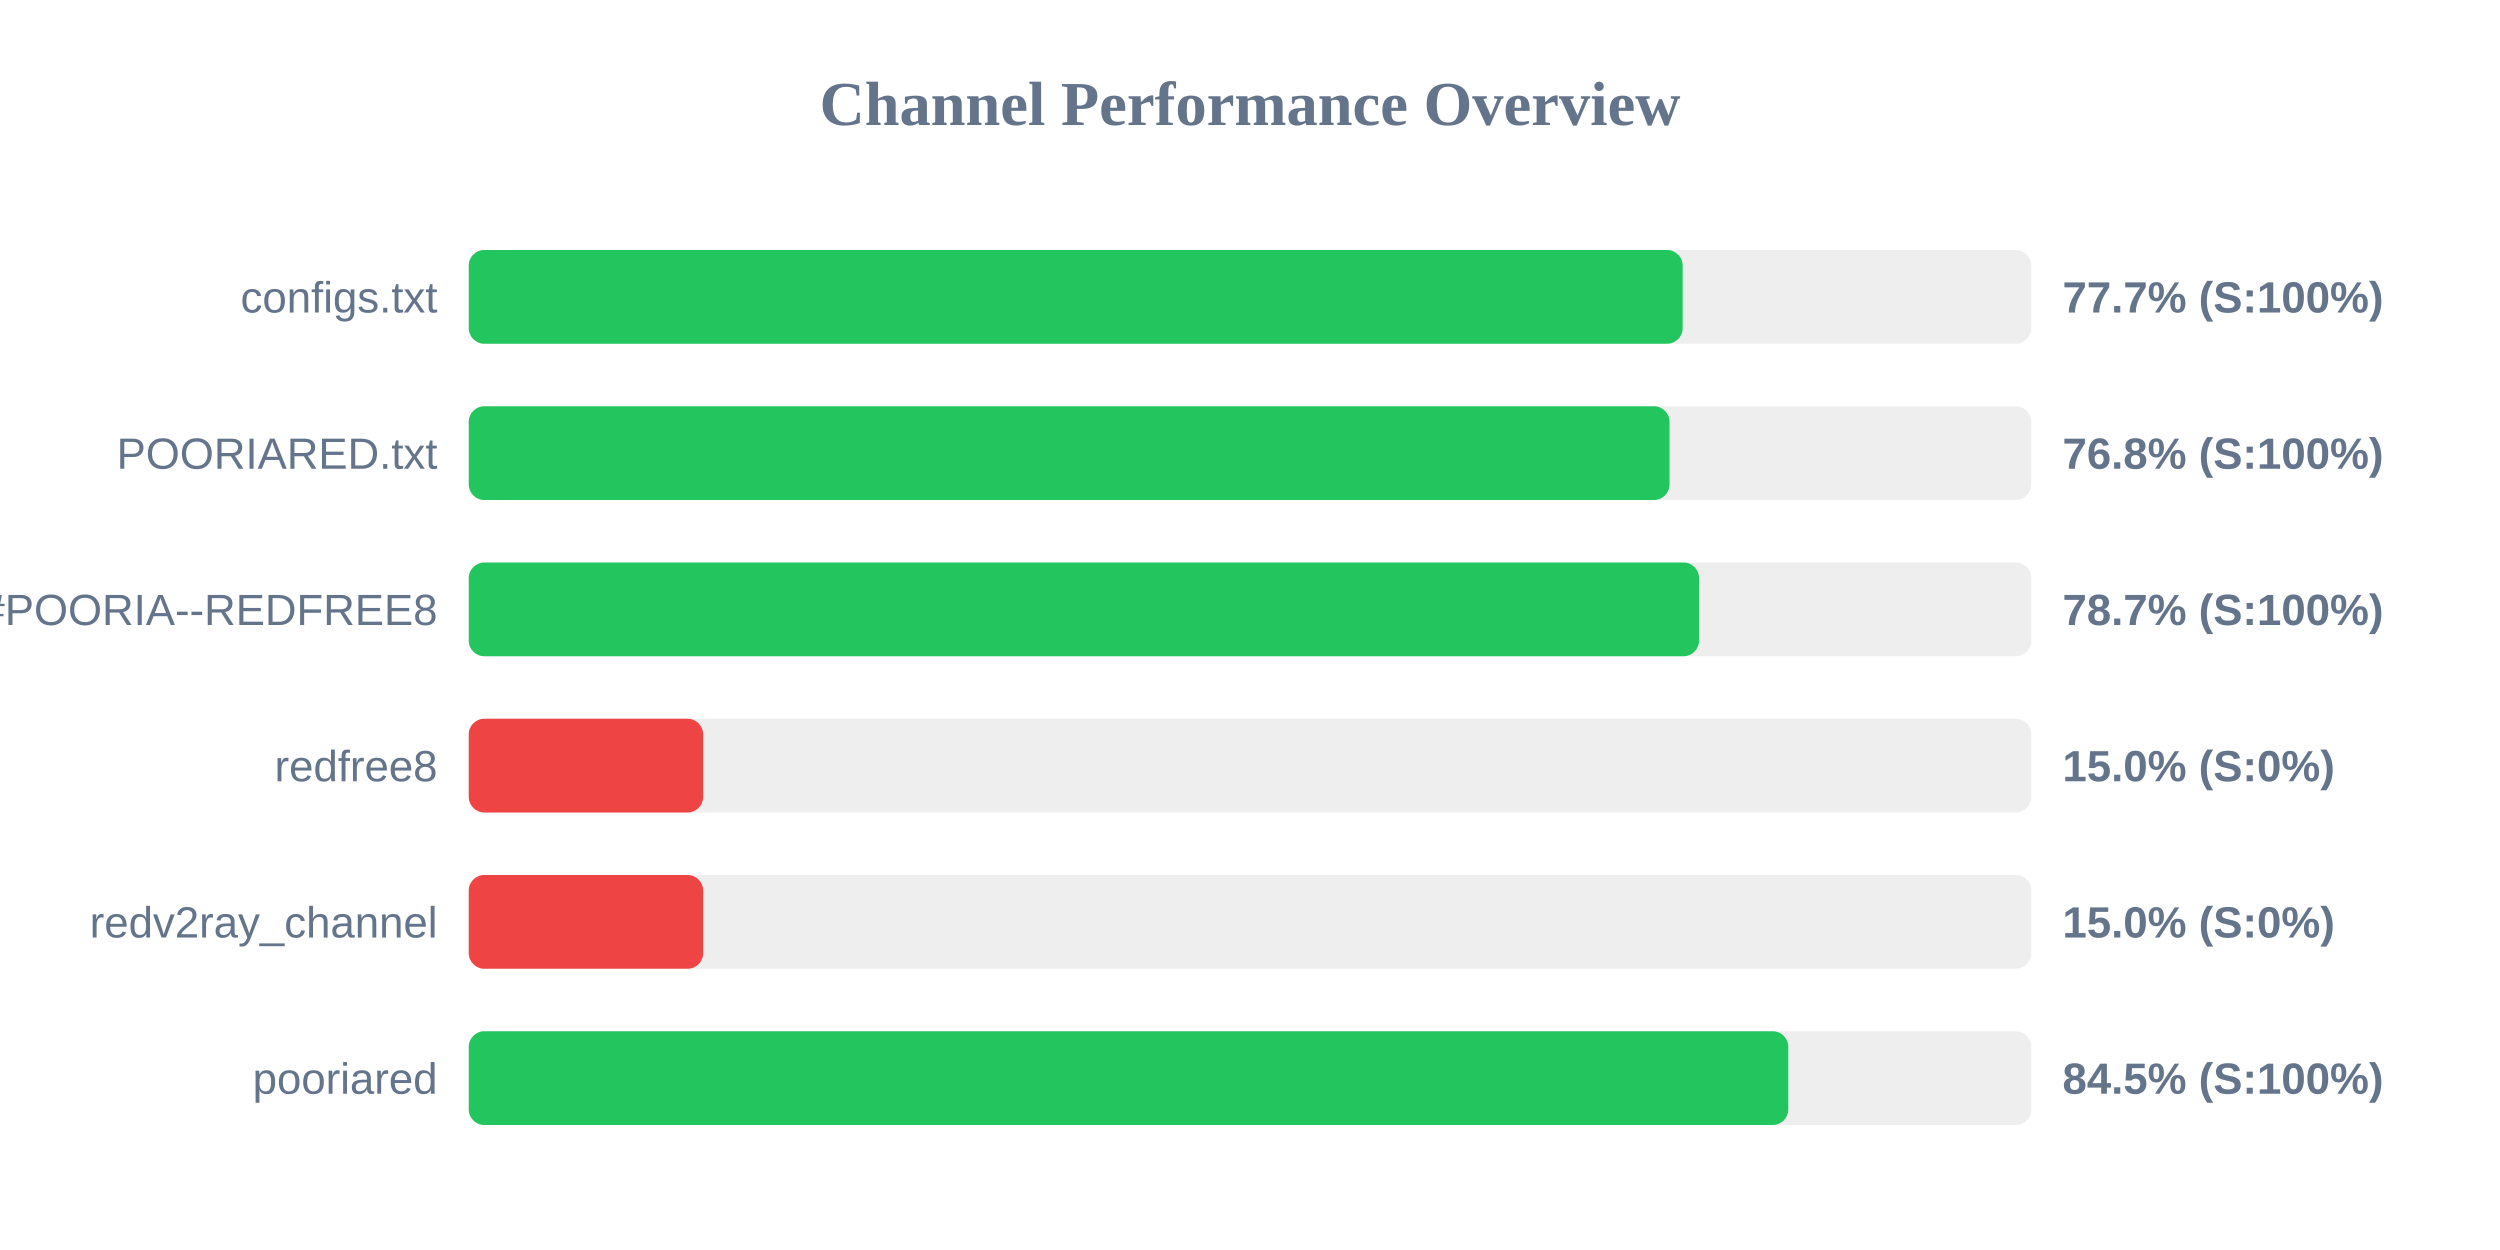
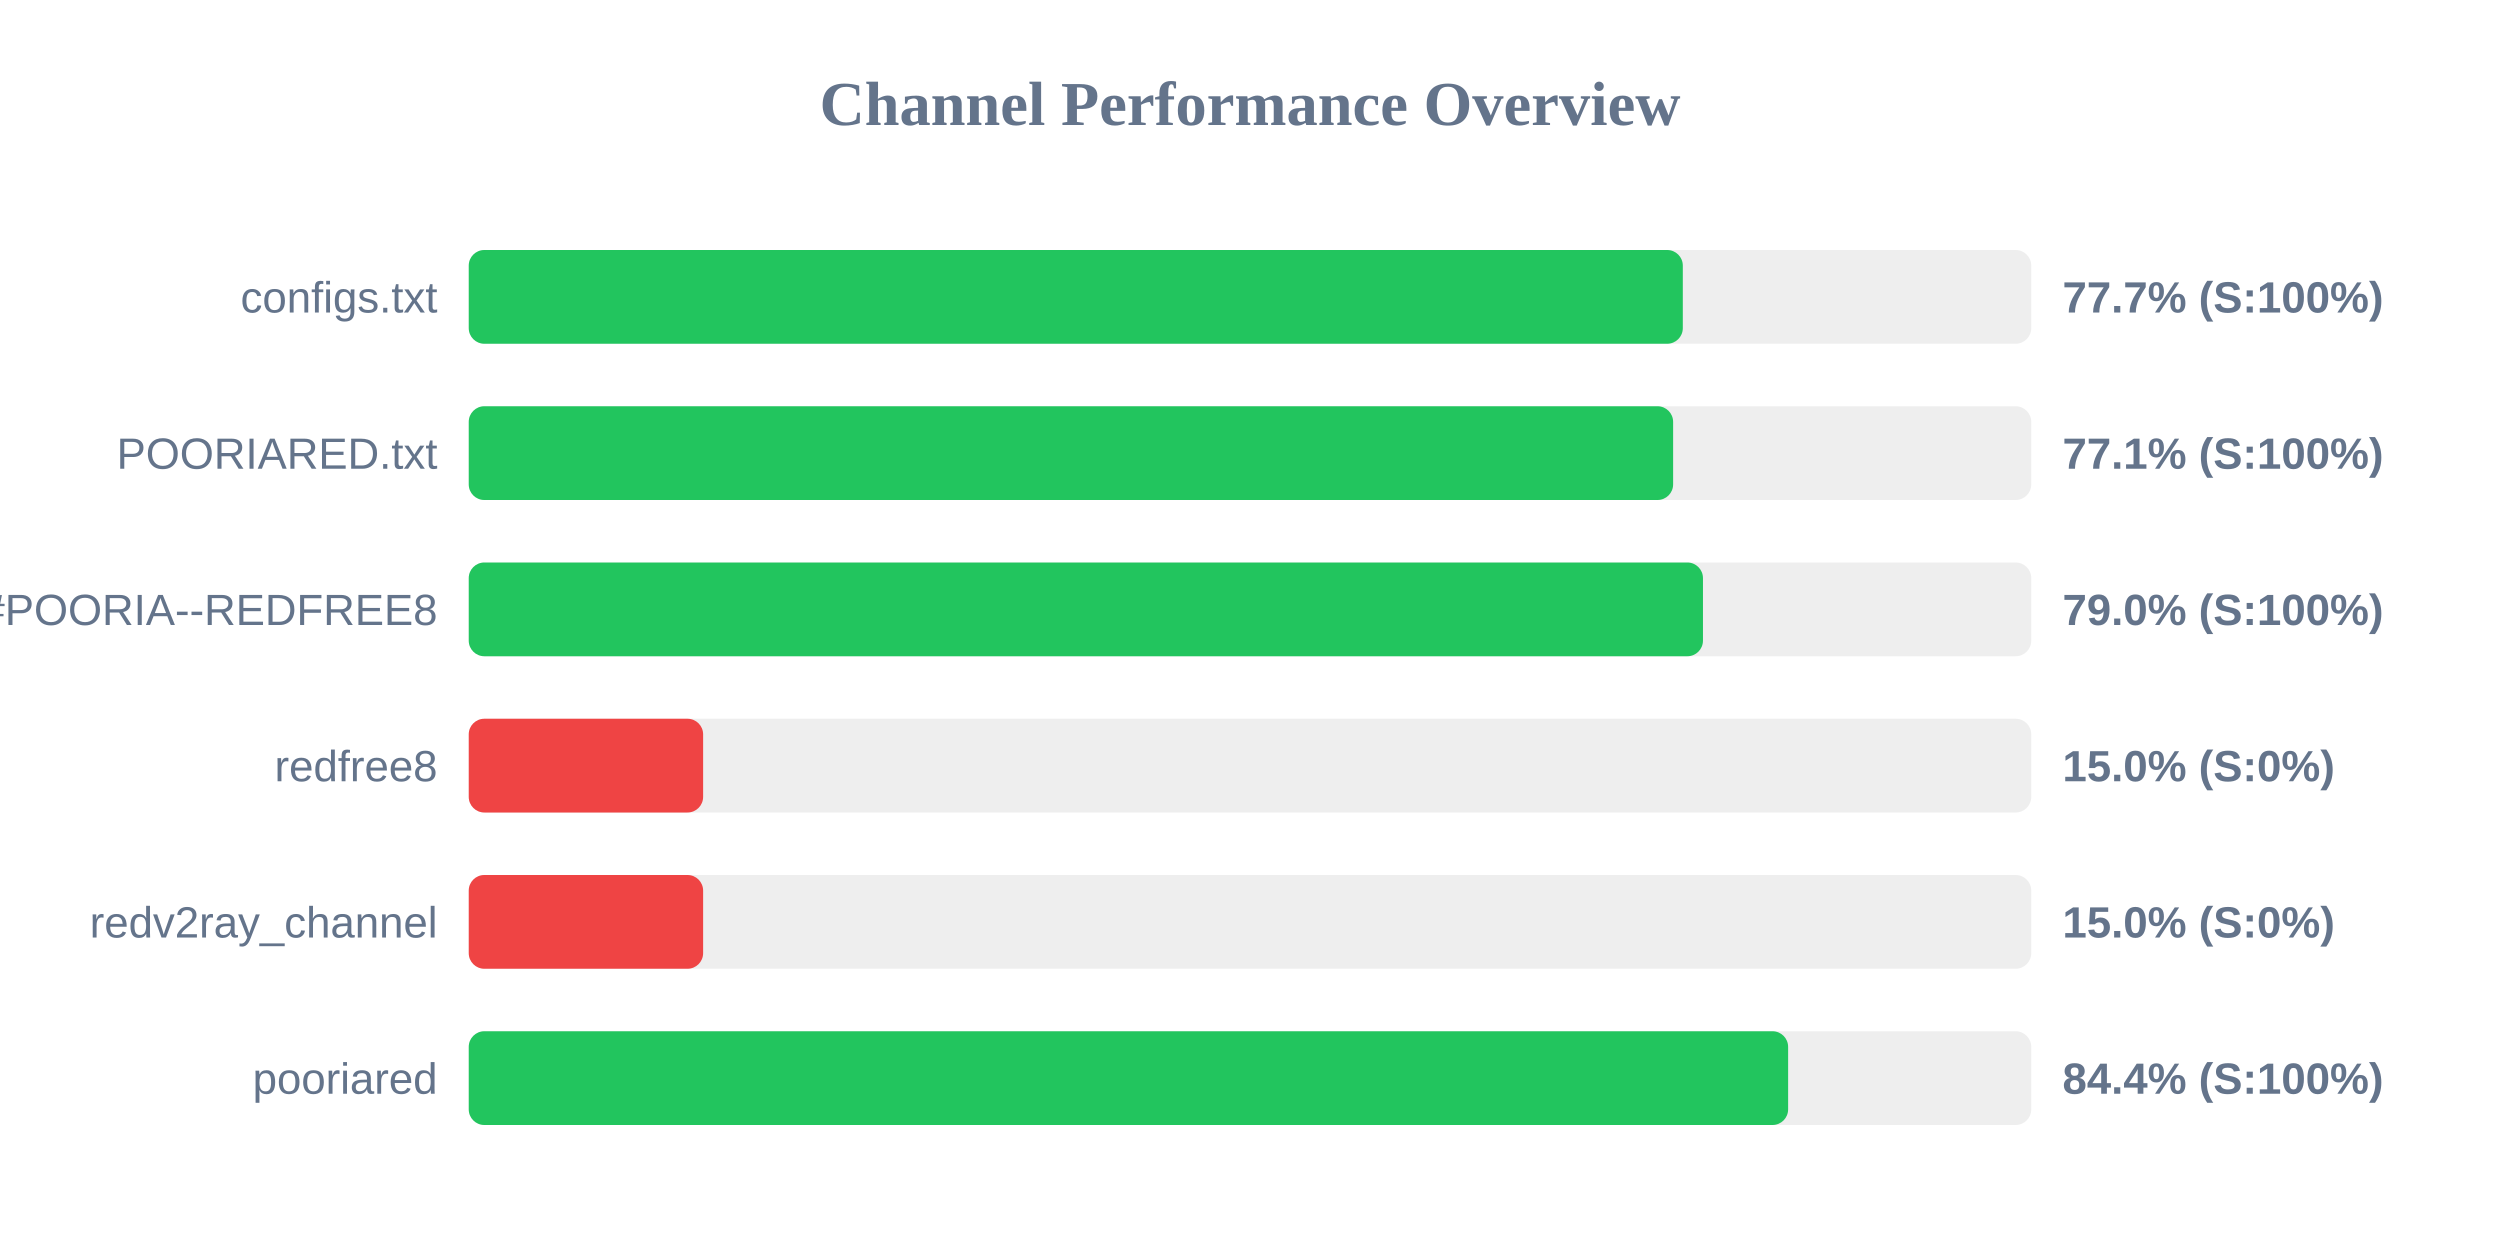
<svg xmlns="http://www.w3.org/2000/svg" width="800" height="400" version="1.1">
  <style>
        .row { font: 14px Arial; fill: #64748b; }
        .score { font: bold 14px Arial; fill: #64748b; }
    </style>
  <text x="400" y="40" text-anchor="middle" font-size="20px" font-weight="bold" fill="#64748b">Channel Performance Overview</text>
  <rect x="150" y="80" width="500" height="30" fill="#eee" rx="5" />
-   <rect x="150" y="80" width="388.45" height="30" fill="#22c55e" rx="5" />
+   <rect x="150" y="80" width="388.5" height="30" fill="#22c55e" rx="5" />
  <text x="140" y="100" text-anchor="end" class="row">configs.txt</text>
  <text x="660" y="100" text-anchor="start" class="score">77.7% (S:100%)</text>
  <rect x="150" y="130" width="500" height="30" fill="#eee" rx="5" />
-   <rect x="150" y="130" width="384.25" height="30" fill="#22c55e" rx="5" />
+   <rect x="150" y="130" width="385.4" height="30" fill="#22c55e" rx="5" />
  <text x="140" y="150" text-anchor="end" class="row">POORIARED.txt</text>
-   <text x="660" y="150" text-anchor="start" class="score">76.8% (S:100%)</text>
+   <text x="660" y="150" text-anchor="start" class="score">77.1% (S:100%)</text>
  <rect x="150" y="180" width="500" height="30" fill="#eee" rx="5" />
-   <rect x="150" y="180" width="393.7" height="30" fill="#22c55e" rx="5" />
+   <rect x="150" y="180" width="394.95" height="30" fill="#22c55e" rx="5" />
  <text x="140" y="200" text-anchor="end" class="row">POORIA--REDFREE8.txt#POORIA--REDFREE8</text>
-   <text x="660" y="200" text-anchor="start" class="score">78.7% (S:100%)</text>
+   <text x="660" y="200" text-anchor="start" class="score">79.0% (S:100%)</text>
  <rect x="150" y="230" width="500" height="30" fill="#eee" rx="5" />
  <rect x="150" y="230" width="75.0" height="30" fill="#ef4444" rx="5" />
  <text x="140" y="250" text-anchor="end" class="row">redfree8</text>
  <text x="660" y="250" text-anchor="start" class="score">15.0% (S:0%)</text>
  <rect x="150" y="280" width="500" height="30" fill="#eee" rx="5" />
  <rect x="150" y="280" width="75.0" height="30" fill="#ef4444" rx="5" />
  <text x="140" y="300" text-anchor="end" class="row">redv2ray_channel</text>
  <text x="660" y="300" text-anchor="start" class="score">15.0% (S:0%)</text>
  <rect x="150" y="330" width="500" height="30" fill="#eee" rx="5" />
-   <rect x="150" y="330" width="422.25" height="30" fill="#22c55e" rx="5" />
+   <rect x="150" y="330" width="422.2" height="30" fill="#22c55e" rx="5" />
  <text x="140" y="350" text-anchor="end" class="row">pooriared</text>
-   <text x="660" y="350" text-anchor="start" class="score">84.5% (S:100%)</text>
+   <text x="660" y="350" text-anchor="start" class="score">84.4% (S:100%)</text>
</svg>
